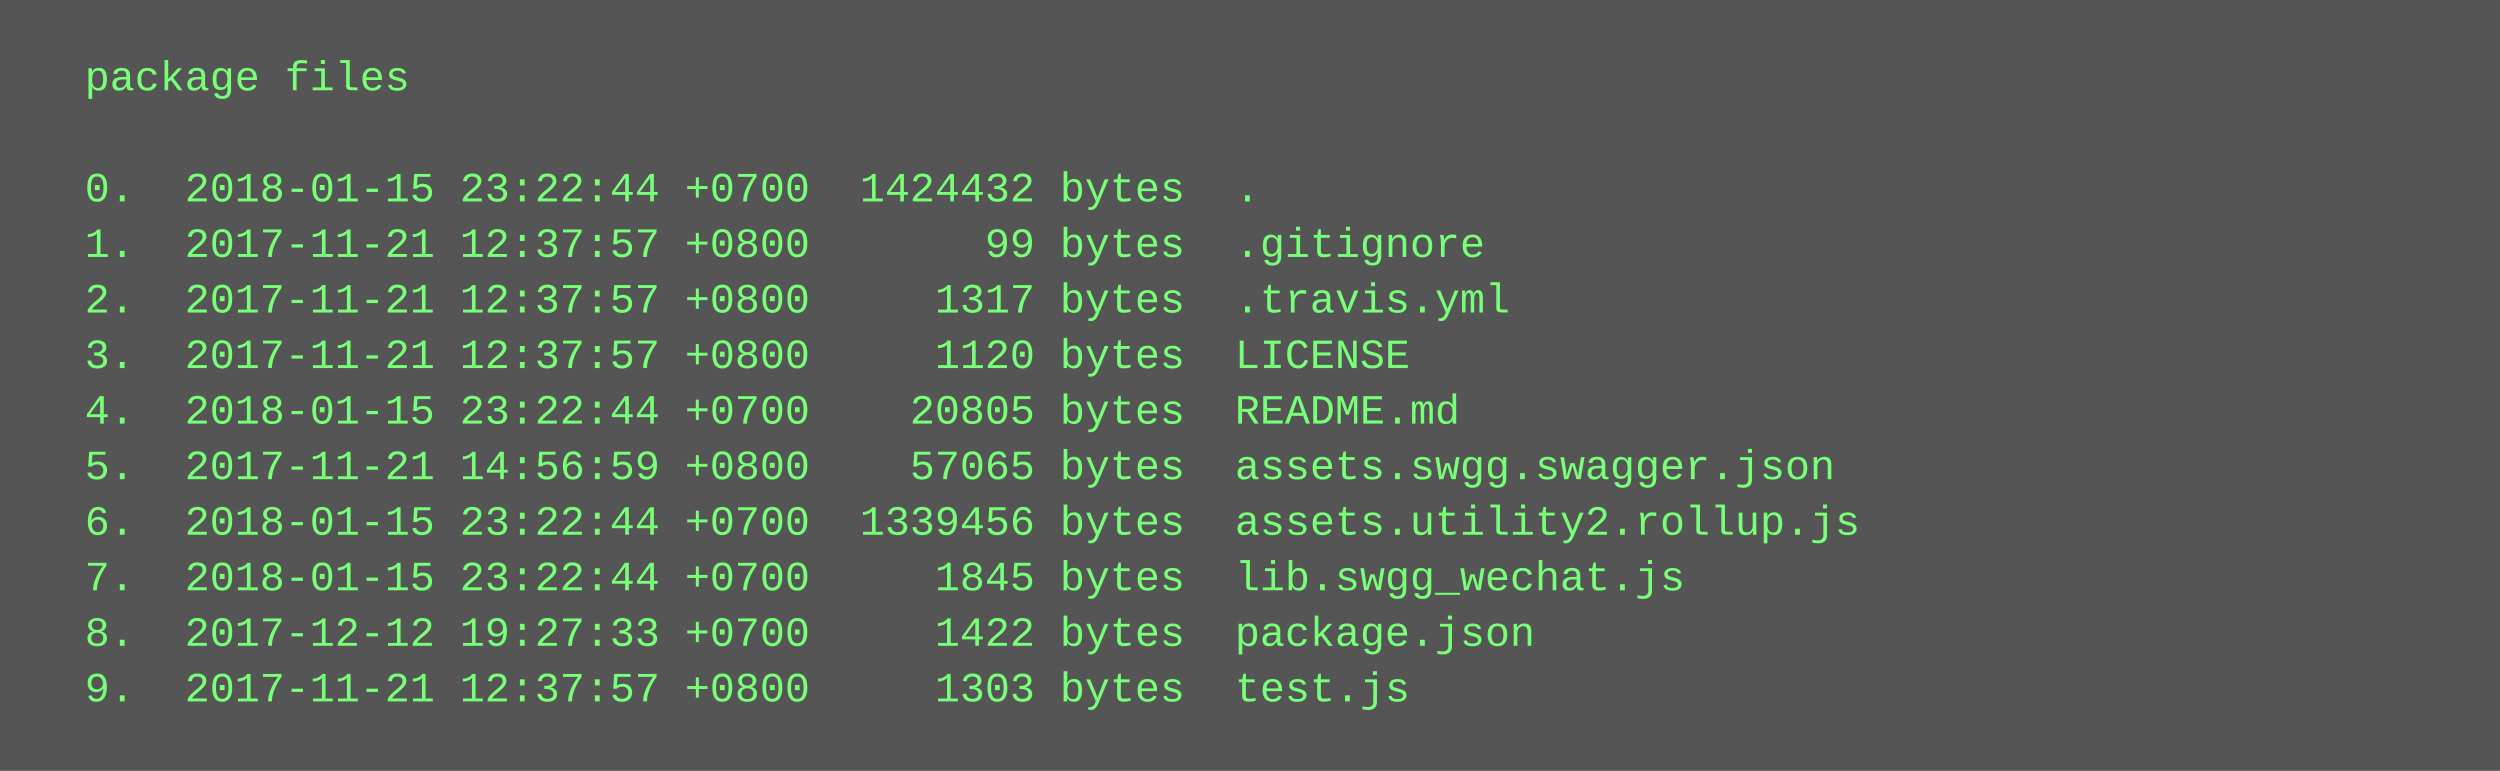
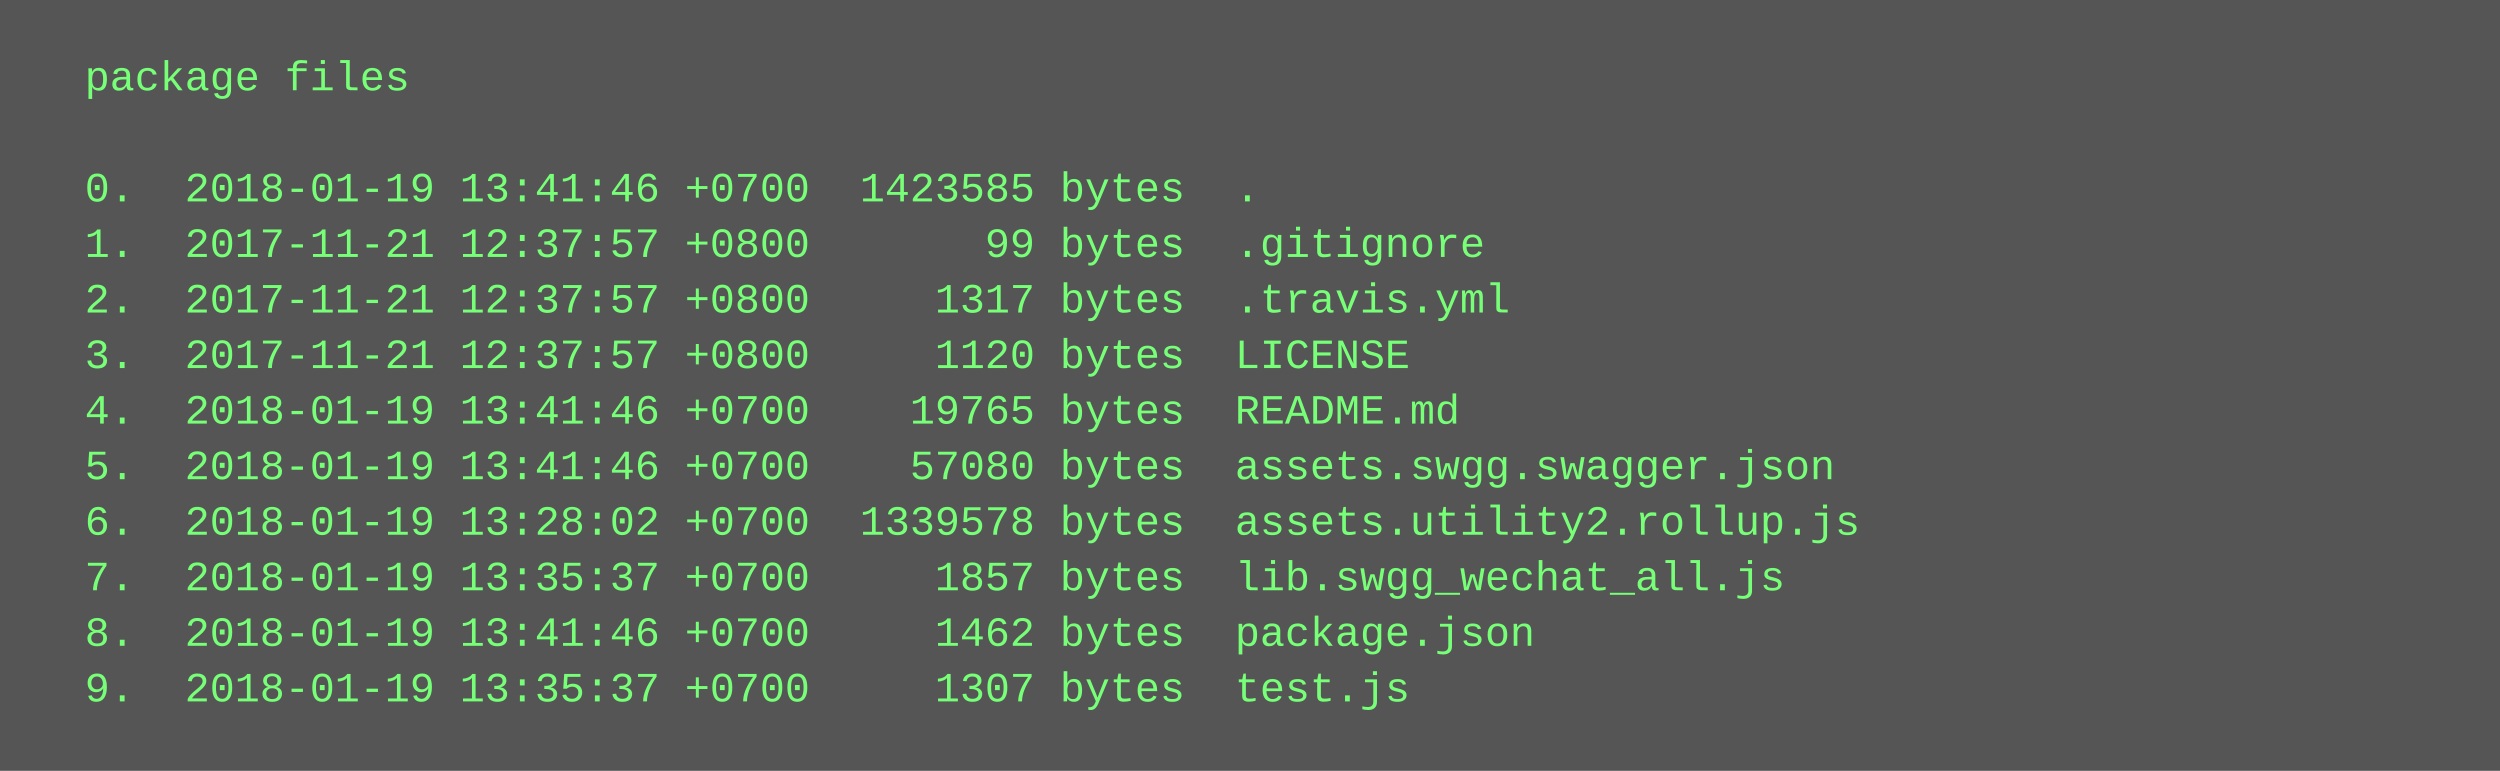
<svg xmlns="http://www.w3.org/2000/svg" height="222" width="720">
  <rect height="222" fill="#555" width="720" />
  <text fill="#7f7" font-family="Courier New" font-size="12" xml:space="preserve">
    <tspan x="10" y="26">  package files</tspan>
    <tspan x="10" y="42" />
-     <tspan x="10" y="58">  0.  2018-01-15 23:22:44 +0700  1424432 bytes  .</tspan>
+     <tspan x="10" y="58">  0.  2018-01-19 13:41:46 +0700  1423585 bytes  .</tspan>
    <tspan x="10" y="74">  1.  2017-11-21 12:37:57 +0800       99 bytes  .gitignore</tspan>
    <tspan x="10" y="90">  2.  2017-11-21 12:37:57 +0800     1317 bytes  .travis.yml</tspan>
    <tspan x="10" y="106">  3.  2017-11-21 12:37:57 +0800     1120 bytes  LICENSE</tspan>
-     <tspan x="10" y="122">  4.  2018-01-15 23:22:44 +0700    20805 bytes  README.md</tspan>
-     <tspan x="10" y="138">  5.  2017-11-21 14:56:59 +0800    57065 bytes  assets.swgg.swagger.json</tspan>
-     <tspan x="10" y="154">  6.  2018-01-15 23:22:44 +0700  1339456 bytes  assets.utility2.rollup.js</tspan>
-     <tspan x="10" y="170">  7.  2018-01-15 23:22:44 +0700     1845 bytes  lib.swgg_wechat.js</tspan>
-     <tspan x="10" y="186">  8.  2017-12-12 19:27:33 +0700     1422 bytes  package.json</tspan>
-     <tspan x="10" y="202">  9.  2017-11-21 12:37:57 +0800     1303 bytes  test.js</tspan>
+     <tspan x="10" y="122">  4.  2018-01-19 13:41:46 +0700    19765 bytes  README.md</tspan>
+     <tspan x="10" y="138">  5.  2018-01-19 13:41:46 +0700    57080 bytes  assets.swgg.swagger.json</tspan>
+     <tspan x="10" y="154">  6.  2018-01-19 13:28:02 +0700  1339578 bytes  assets.utility2.rollup.js</tspan>
+     <tspan x="10" y="170">  7.  2018-01-19 13:35:37 +0700     1857 bytes  lib.swgg_wechat_all.js</tspan>
+     <tspan x="10" y="186">  8.  2018-01-19 13:41:46 +0700     1462 bytes  package.json</tspan>
+     <tspan x="10" y="202">  9.  2018-01-19 13:35:37 +0700     1307 bytes  test.js</tspan>
  </text>
</svg>
